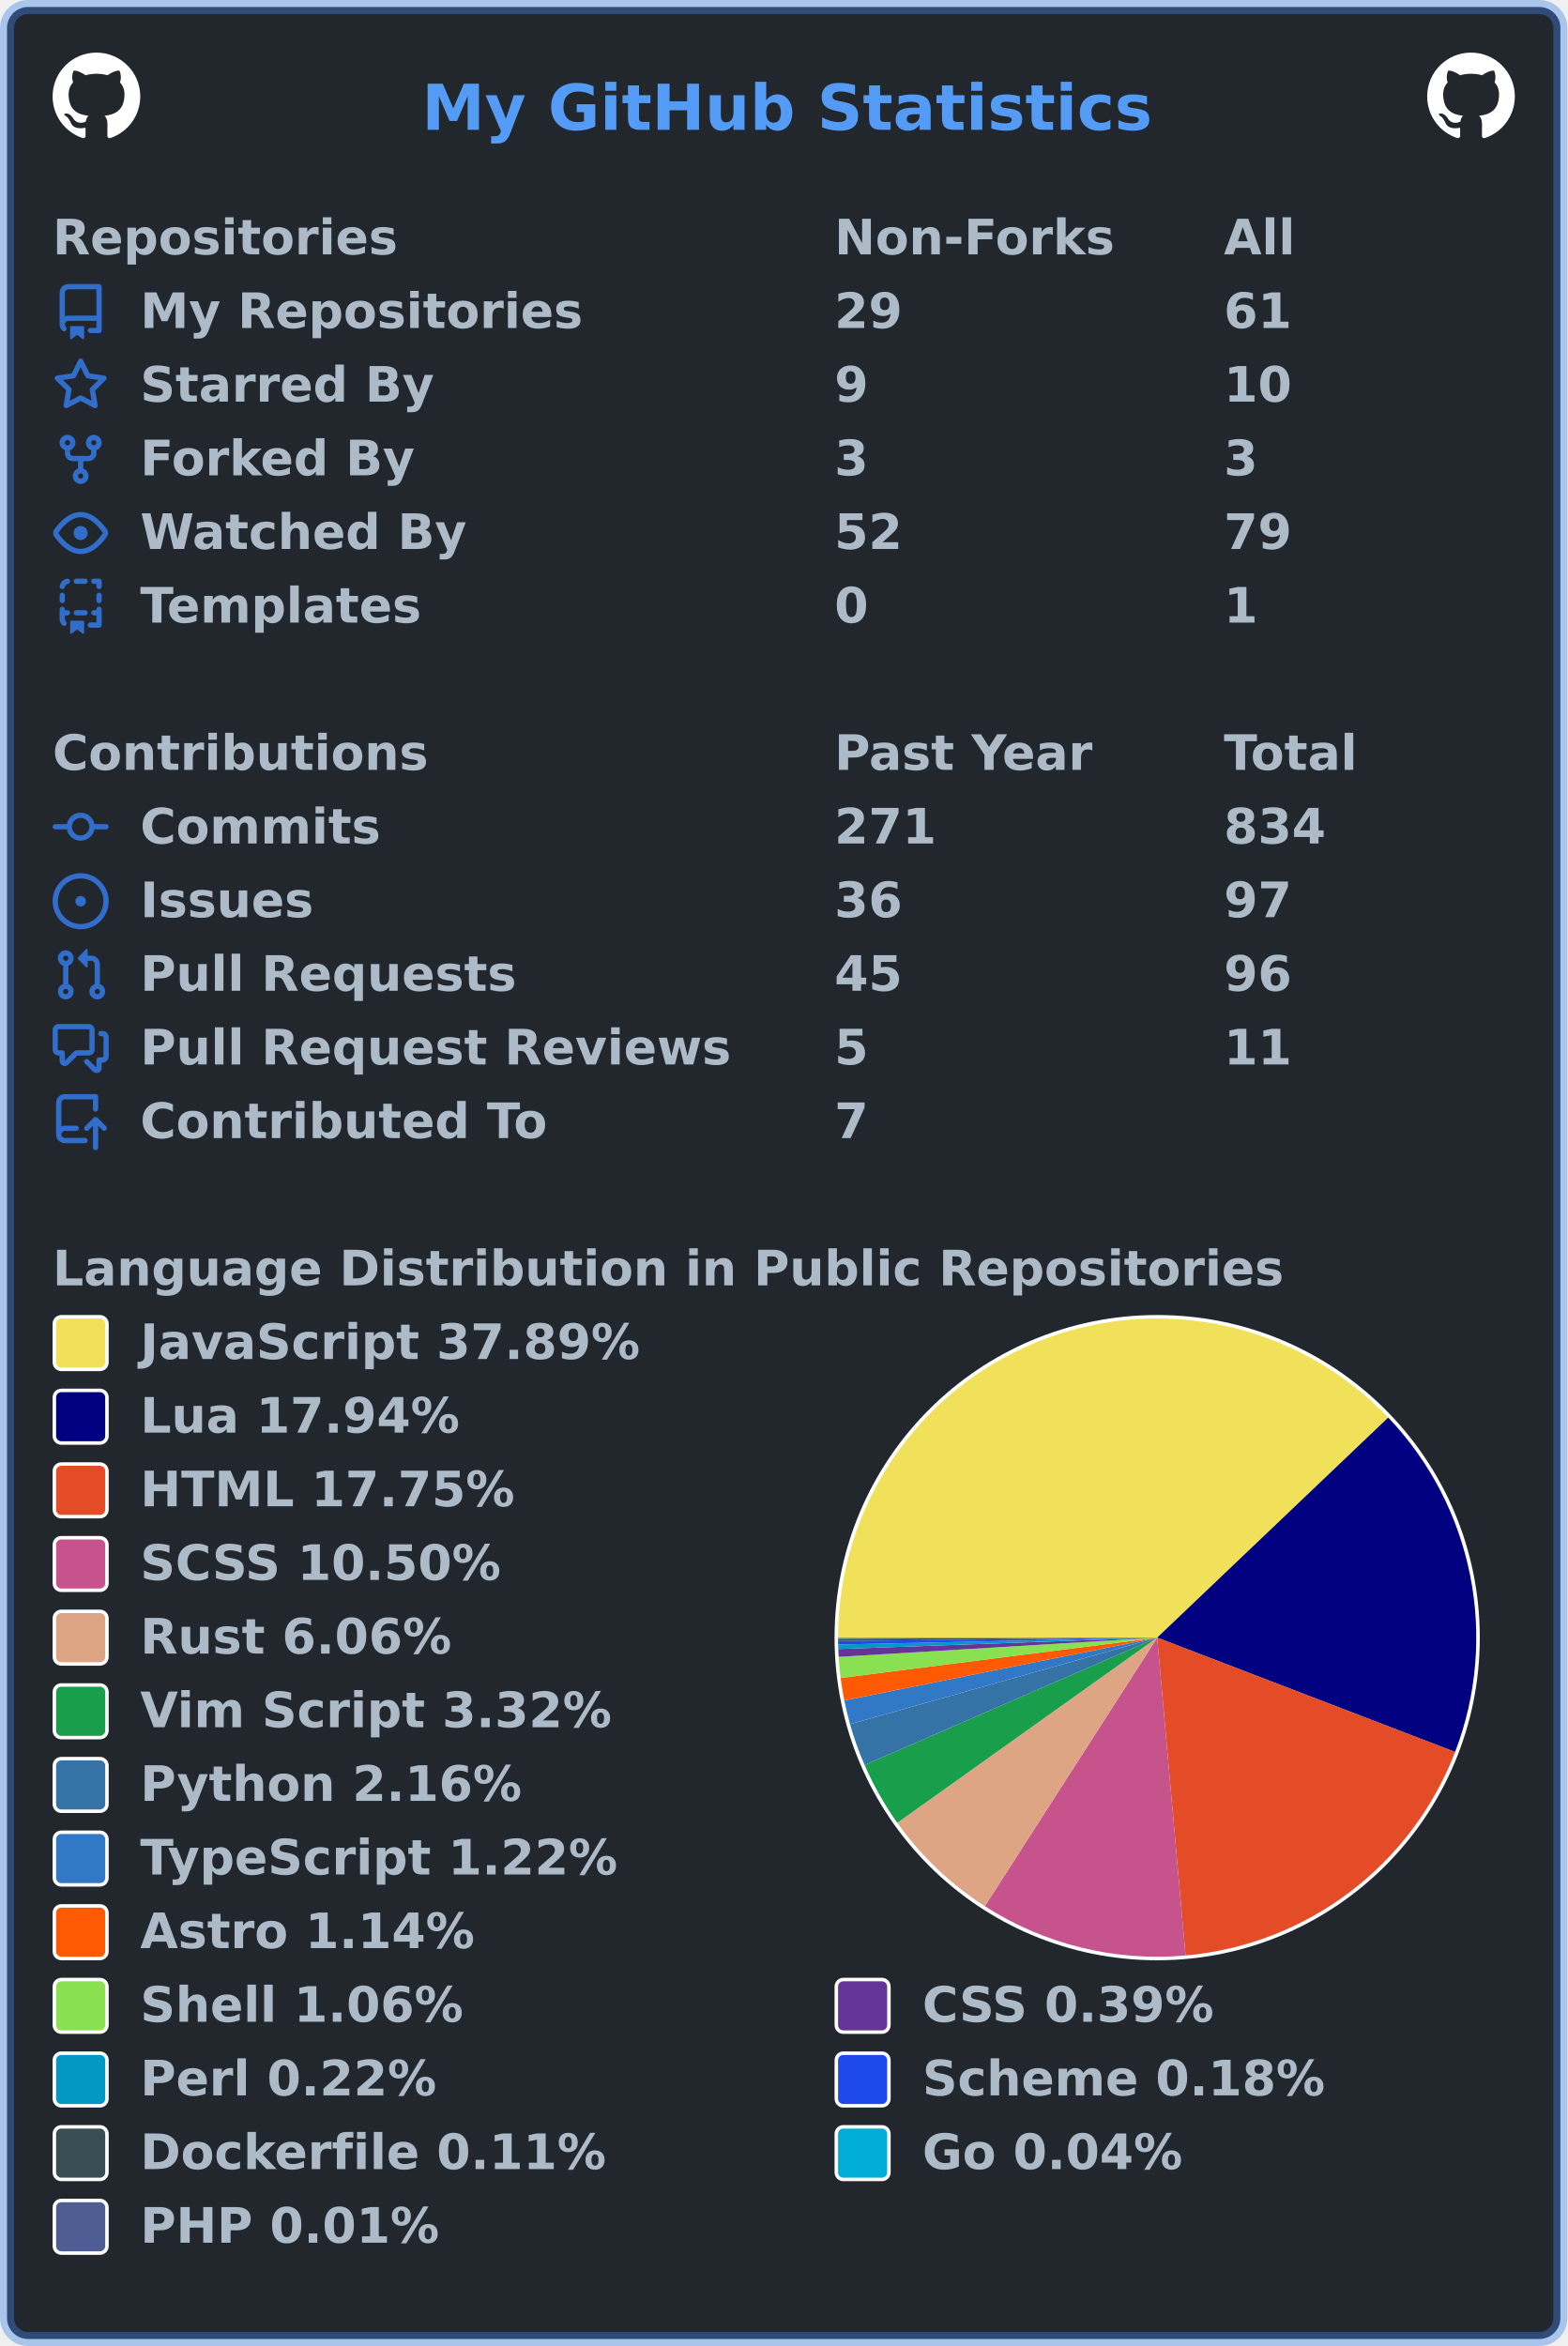
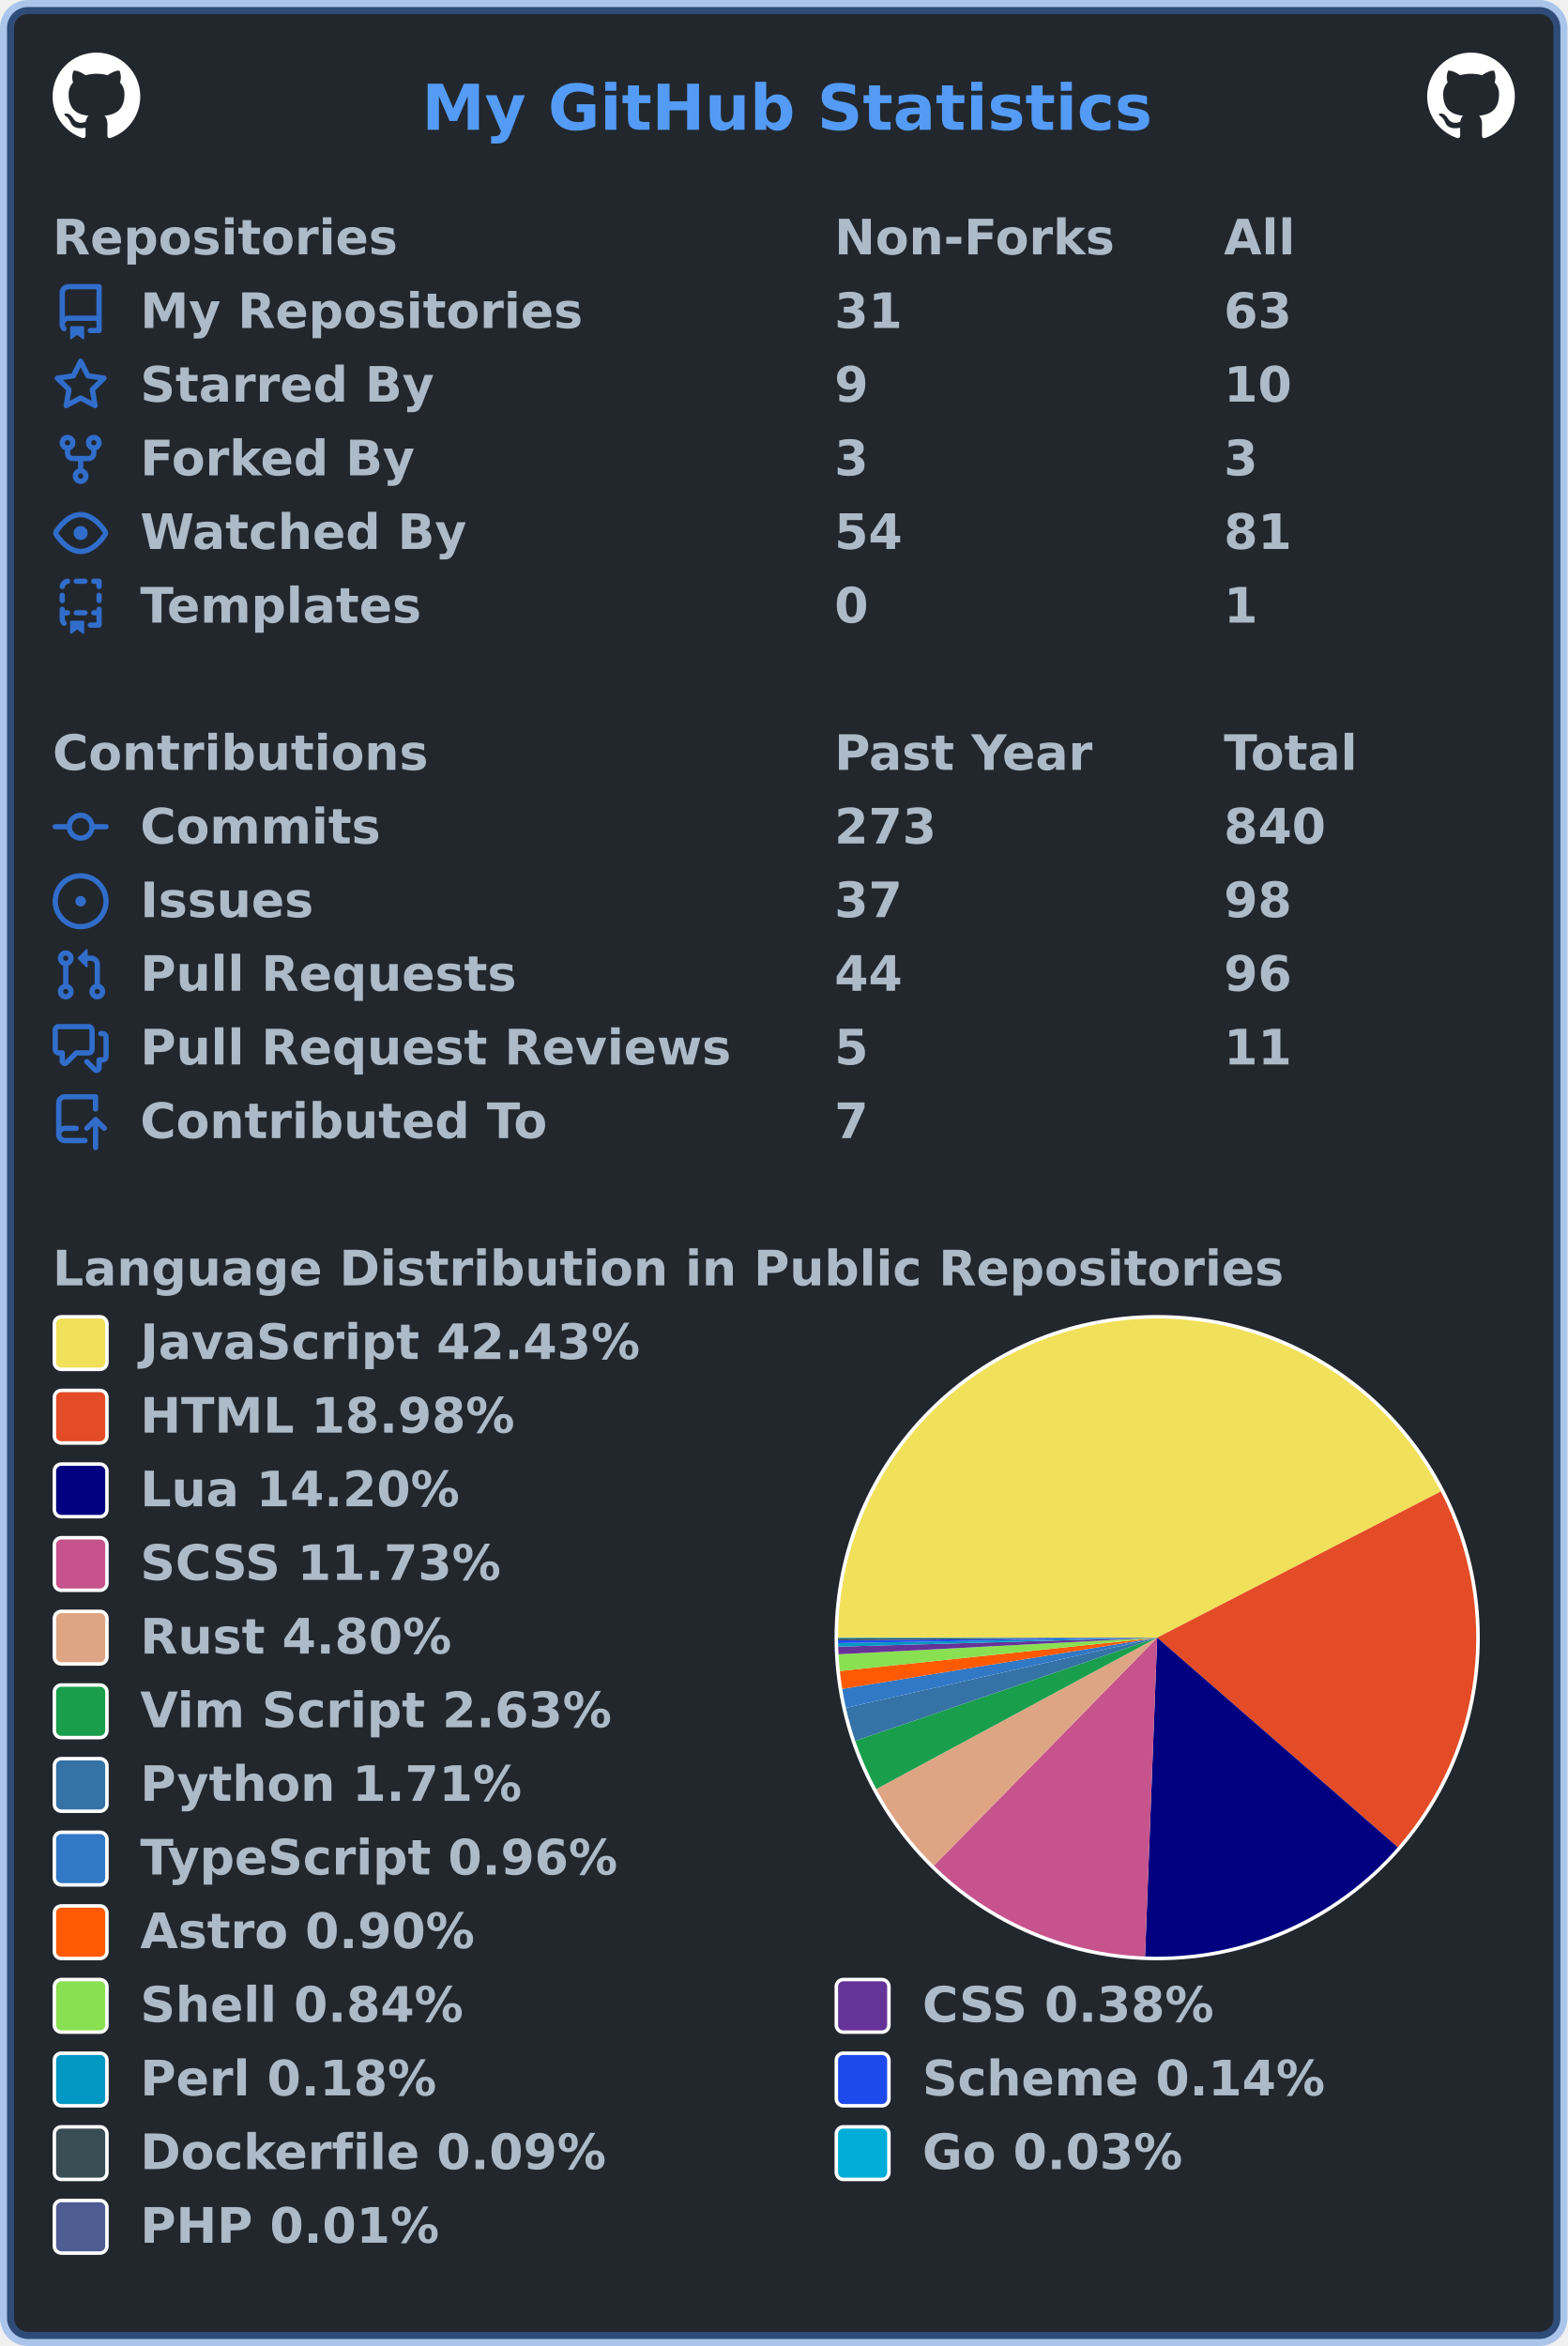
<svg xmlns="http://www.w3.org/2000/svg" width="447" height="669" viewBox="0 0 447 669" lang="en" xml:lang="en">
  <rect x="2" y="2" stroke-width="4" rx="6" width="443" height="665" stroke="rgba(65,132,228,0.4)" fill="#22272e" />
  <g font-weight="600" font-size="110pt" font-family="Verdana,Geneva,DejaVu Sans,sans-serif" text-rendering="geometricPrecision">
    <text x="978" y="301" lengthAdjust="spacingAndGlyphs" textLength="1671" transform="scale(0.123)" fill="#539bf5">My GitHub Statistics</text>
    <svg x="15" y="15" width="25" height="25" viewBox="0 0 16 16">
      <path fill="#ffffff" fill-rule="evenodd" d="M8 0C3.58 0 0 3.58 0 8c0 3.54 2.29 6.53 5.47 7.59.4.07.55-.17.55-.38 0-.19-.01-.82-.01-1.49-2.01.37-2.53-.49-2.69-.94-.09-.23-.48-.94-.82-1.13-.28-.15-.68-.52-.01-.53.63-.01 1.08.58 1.23.82.72 1.21 1.87.87 2.33.66.07-.52.28-.87.51-1.07-1.78-.2-3.64-.89-3.64-3.95 0-.87.31-1.59.82-2.15-.08-.2-.36-1.02.08-2.12 0 0 .67-.21 2.2.82.64-.18 1.32-.27 2-.27.68 0 1.36.09 2 .27 1.53-1.04 2.2-.82 2.2-.82.44 1.1.16 1.92.08 2.12.51.56.82 1.27.82 2.15 0 3.07-1.87 3.75-3.65 3.95.29.25.54.73.54 1.48 0 1.07-.01 1.93-.01 2.2 0 .21.15.46.55.38A8.013 8.013 0 0016 8c0-4.42-3.58-8-8-8z" />
    </svg>
    <svg x="407" y="15" width="25" height="25" viewBox="0 0 16 16">
      <path fill="#ffffff" fill-rule="evenodd" d="M8 0C3.58 0 0 3.58 0 8c0 3.54 2.29 6.53 5.47 7.59.4.07.55-.17.55-.38 0-.19-.01-.82-.01-1.49-2.01.37-2.53-.49-2.69-.94-.09-.23-.48-.94-.82-1.13-.28-.15-.68-.52-.01-.53.63-.01 1.08.58 1.23.82.72 1.21 1.87.87 2.33.66.07-.52.28-.87.51-1.07-1.78-.2-3.64-.89-3.64-3.95 0-.87.31-1.59.82-2.15-.08-.2-.36-1.02.08-2.12 0 0 .67-.21 2.2.82.64-.18 1.32-.27 2-.27.68 0 1.36.09 2 .27 1.53-1.04 2.2-.82 2.2-.82.44 1.1.16 1.92.08 2.12.51.56.82 1.27.82 2.15 0 3.07-1.87 3.75-3.65 3.95.29.25.54.73.54 1.48 0 1.07-.01 1.93-.01 2.2 0 .21.15.46.55.38A8.013 8.013 0 0016 8c0-4.42-3.58-8-8-8z" />
    </svg>
    <g transform="translate(0, 60)" fill="#adbac7">
      <g transform="translate(15, 0)">
        <g transform="scale(0.095)">
          <text x="0" y="132" textLength="1020" lengthAdjust="spacingAndGlyphs">Repositories</text>
          <text x="2347" y="132" textLength="832" lengthAdjust="spacingAndGlyphs">Non-Forks</text>
          <text x="3516" y="132" textLength="206" lengthAdjust="spacingAndGlyphs">All</text>
        </g>
      </g>
      <g transform="translate(15, 21)">
        <path fill="#316dca" fill-rule="evenodd" d="M2 2.5A2.5 2.5 0 014.5 0h8.75a.75.75 0 01.75.75v12.5a.75.75 0 01-.75.75h-2.5a.75.75 0 110-1.5h1.75v-2h-8a1 1 0 00-.714 1.7.75.75 0 01-1.072 1.05A2.495 2.495 0 012 11.5v-9zm10.5-1V9h-8c-.356 0-.694.074-1 .208V2.5a1 1 0 011-1h8zM5 12.25v3.25a.25.25 0 00.4.2l1.45-1.087a.25.25 0 01.3 0L8.6 15.7a.25.25 0 00.4-.2v-3.25a.25.25 0 00-.25-.25h-3.5a.25.25 0 00-.25.25z" />
        <g transform="scale(0.095)">
          <text lengthAdjust="spacingAndGlyphs" textLength="1312" x="263" y="132">My Repositories</text>
-           <text lengthAdjust="spacingAndGlyphs" textLength="210" x="2347" y="132">29</text>
-           <text lengthAdjust="spacingAndGlyphs" textLength="210" x="3516" y="132">61</text>
+           <text lengthAdjust="spacingAndGlyphs" textLength="210" x="2347" y="132">31</text>
+           <text lengthAdjust="spacingAndGlyphs" textLength="210" x="3516" y="132">63</text>
        </g>
      </g>
      <g transform="translate(15, 42)">
        <path fill="#316dca" fill-rule="evenodd" d="M8 .25a.75.75 0 01.673.418l1.882 3.815 4.21.612a.75.75 0 01.416 1.279l-3.046 2.97.719 4.192a.75.75 0 01-1.088.791L8 12.347l-3.766 1.98a.75.75 0 01-1.088-.79l.72-4.194L.818 6.374a.75.75 0 01.416-1.28l4.21-.611L7.327.668A.75.75 0 018 .25zm0 2.445L6.615 5.5a.75.75 0 01-.564.41l-3.097.45 2.24 2.184a.75.75 0 01.216.664l-.528 3.084 2.769-1.456a.75.75 0 01.698 0l2.77 1.456-.53-3.084a.75.75 0 01.216-.664l2.24-2.183-3.096-.45a.75.75 0 01-.564-.41L8 2.694v.001z" />
        <g transform="scale(0.095)">
          <text lengthAdjust="spacingAndGlyphs" textLength="874" x="263" y="132">Starred By</text>
          <text lengthAdjust="spacingAndGlyphs" textLength="105" x="2347" y="132">9</text>
          <text lengthAdjust="spacingAndGlyphs" textLength="210" x="3516" y="132">10</text>
        </g>
      </g>
      <g transform="translate(15, 63)">
        <path fill="#316dca" fill-rule="evenodd" d="M5 3.25a.75.75 0 11-1.5 0 .75.75 0 011.5 0zm0 2.122a2.25 2.25 0 10-1.5 0v.878A2.25 2.25 0 005.75 8.5h1.5v2.128a2.251 2.251 0 101.5 0V8.5h1.5a2.25 2.25 0 002.25-2.25v-.878a2.25 2.25 0 10-1.5 0v.878a.75.75 0 01-.75.75h-4.5A.75.75 0 015 6.25v-.878zm3.75 7.378a.75.75 0 11-1.5 0 .75.75 0 011.5 0zm3-8.75a.75.75 0 100-1.5.75.75 0 000 1.5z" />
        <g transform="scale(0.095)">
          <text lengthAdjust="spacingAndGlyphs" textLength="828" x="263" y="132">Forked By</text>
          <text lengthAdjust="spacingAndGlyphs" textLength="105" x="2347" y="132">3</text>
          <text lengthAdjust="spacingAndGlyphs" textLength="105" x="3516" y="132">3</text>
        </g>
      </g>
      <g transform="translate(15, 84)">
        <path fill="#316dca" fill-rule="evenodd" d="M1.679 7.932c.412-.621 1.242-1.75 2.366-2.717C5.175 4.242 6.527 3.5 8 3.5c1.473 0 2.824.742 3.955 1.715 1.124.967 1.954 2.096 2.366 2.717a.119.119 0 010 .136c-.412.621-1.242 1.75-2.366 2.717C10.825 11.758 9.473 12.5 8 12.5c-1.473 0-2.824-.742-3.955-1.715C2.92 9.818 2.09 8.69 1.679 8.068a.119.119 0 010-.136zM8 2c-1.981 0-3.67.992-4.933 2.078C1.797 5.169.88 6.423.43 7.1a1.619 1.619 0 000 1.798c.45.678 1.367 1.932 2.637 3.024C4.329 13.008 6.019 14 8 14c1.981 0 3.67-.992 4.933-2.078 1.27-1.091 2.187-2.345 2.637-3.023a1.619 1.619 0 000-1.798c-.45-.678-1.367-1.932-2.637-3.023C11.671 2.992 9.981 2 8 2zm0 8a2 2 0 100-4 2 2 0 000 4z" />
        <g transform="scale(0.095)">
          <text lengthAdjust="spacingAndGlyphs" textLength="993" x="263" y="132">Watched By</text>
-           <text lengthAdjust="spacingAndGlyphs" textLength="210" x="2347" y="132">52</text>
-           <text lengthAdjust="spacingAndGlyphs" textLength="210" x="3516" y="132">79</text>
+           <text lengthAdjust="spacingAndGlyphs" textLength="210" x="2347" y="132">54</text>
+           <text lengthAdjust="spacingAndGlyphs" textLength="210" x="3516" y="132">81</text>
        </g>
      </g>
      <g transform="translate(15, 105)">
        <path fill="#316dca" fill-rule="evenodd" d="M6 .75A.75.75 0 016.75 0h2.5a.75.75 0 010 1.5h-2.5A.75.75 0 016 .75zm5 0a.75.75 0 01.75-.75h1.5a.75.75 0 01.75.75v1.5a.75.75 0 01-1.5 0V1.5h-.75A.75.75 0 0111 .75zM4.992.662a.75.75 0 01-.636.848c-.436.063-.783.41-.846.846a.75.75 0 01-1.485-.212A2.501 2.501 0 014.144.025a.75.75 0 01.848.637zM2.75 4a.75.75 0 01.75.75v1.5a.75.75 0 01-1.5 0v-1.5A.75.75 0 012.75 4zm10.5 0a.75.75 0 01.75.75v1.5a.75.75 0 01-1.5 0v-1.5a.75.75 0 01.75-.75zM2.75 8a.75.75 0 01.75.75v.268A1.72 1.72 0 013.75 9h.5a.75.75 0 010 1.5h-.5a.25.25 0 00-.25.25v.75c0 .28.114.532.3.714a.75.75 0 01-1.05 1.072A2.495 2.495 0 012 11.5V8.75A.75.75 0 012.75 8zm10.5 0a.75.75 0 01.75.75v4.5a.75.75 0 01-.75.75h-2.5a.75.75 0 010-1.5h1.75v-2h-.75a.75.75 0 010-1.5h.75v-.25a.75.75 0 01.75-.75zM6 9.75A.75.75 0 016.75 9h2.5a.75.75 0 010 1.5h-2.5A.75.75 0 016 9.75zm-1 2.5v3.25a.25.25 0 00.4.2l1.45-1.087a.25.25 0 01.3 0L8.6 15.7a.25.25 0 00.4-.2v-3.25a.25.25 0 00-.25-.25h-3.5a.25.25 0 00-.25.25z" />
        <g transform="scale(0.095)">
          <text lengthAdjust="spacingAndGlyphs" textLength="868" x="263" y="132">Templates</text>
          <text lengthAdjust="spacingAndGlyphs" textLength="105" x="2347" y="132">0</text>
          <text lengthAdjust="spacingAndGlyphs" textLength="105" x="3516" y="132">1</text>
        </g>
      </g>
    </g>
    <g transform="translate(0, 207)" fill="#adbac7">
      <g transform="translate(15, 0)">
        <g transform="scale(0.095)">
          <text x="0" y="132" textLength="1112" lengthAdjust="spacingAndGlyphs">Contributions</text>
          <text x="2347" y="132" textLength="774" lengthAdjust="spacingAndGlyphs">Past Year</text>
          <text x="3516" y="132" textLength="414" lengthAdjust="spacingAndGlyphs">Total</text>
        </g>
      </g>
      <g transform="translate(15, 21)">
        <path fill="#316dca" fill-rule="evenodd" d="M10.5 7.75a2.5 2.5 0 11-5 0 2.5 2.5 0 015 0zm1.43.75a4.002 4.002 0 01-7.86 0H.75a.75.75 0 110-1.5h3.32a4.001 4.001 0 017.86 0h3.32a.75.75 0 110 1.5h-3.32z" />
        <g transform="scale(0.095)">
          <text lengthAdjust="spacingAndGlyphs" textLength="734" x="263" y="132">Commits</text>
-           <text lengthAdjust="spacingAndGlyphs" textLength="315" x="2347" y="132">271</text>
-           <text lengthAdjust="spacingAndGlyphs" textLength="315" x="3516" y="132">834</text>
+           <text lengthAdjust="spacingAndGlyphs" textLength="315" x="2347" y="132">273</text>
+           <text lengthAdjust="spacingAndGlyphs" textLength="315" x="3516" y="132">840</text>
        </g>
      </g>
      <g transform="translate(15, 42)">
        <path fill="#316dca" d="M8 9.5a1.5 1.5 0 100-3 1.5 1.5 0 000 3z" />
        <path fill="#316dca" fill-rule="evenodd" d="M8 0a8 8 0 100 16A8 8 0 008 0zM1.5 8a6.5 6.5 0 1113 0 6.5 6.5 0 01-13 0z" />
        <g transform="scale(0.095)">
          <text lengthAdjust="spacingAndGlyphs" textLength="512" x="263" y="132">Issues</text>
-           <text lengthAdjust="spacingAndGlyphs" textLength="210" x="2347" y="132">36</text>
-           <text lengthAdjust="spacingAndGlyphs" textLength="210" x="3516" y="132">97</text>
+           <text lengthAdjust="spacingAndGlyphs" textLength="210" x="2347" y="132">37</text>
+           <text lengthAdjust="spacingAndGlyphs" textLength="210" x="3516" y="132">98</text>
        </g>
      </g>
      <g transform="translate(15, 63)">
        <path fill="#316dca" fill-rule="evenodd" d="M7.177 3.073L9.573.677A.25.25 0 0110 .854v4.792a.25.25 0 01-.427.177L7.177 3.427a.25.25 0 010-.354zM3.75 2.5a.75.75 0 100 1.5.75.75 0 000-1.5zm-2.25.75a2.25 2.25 0 113 2.122v5.256a2.251 2.251 0 11-1.5 0V5.372A2.25 2.25 0 011.5 3.25zM11 2.5h-1V4h1a1 1 0 011 1v5.628a2.251 2.251 0 101.5 0V5A2.5 2.5 0 0011 2.5zm1 10.25a.75.75 0 111.5 0 .75.75 0 01-1.5 0zM3.75 12a.75.75 0 100 1.5.75.75 0 000-1.5z" />
        <g transform="scale(0.095)">
          <text lengthAdjust="spacingAndGlyphs" textLength="1113" x="263" y="132">Pull Requests</text>
-           <text lengthAdjust="spacingAndGlyphs" textLength="210" x="2347" y="132">45</text>
+           <text lengthAdjust="spacingAndGlyphs" textLength="210" x="2347" y="132">44</text>
          <text lengthAdjust="spacingAndGlyphs" textLength="210" x="3516" y="132">96</text>
        </g>
      </g>
      <g transform="translate(15, 84)">
        <path fill="#316dca" fill-rule="evenodd" d="M1.5 2.75a.25.25 0 01.25-.25h8.5a.25.25 0 01.25.25v5.5a.25.25 0 01-.25.25h-3.5a.75.75 0 00-.53.22L3.5 11.44V9.25a.75.75 0 00-.75-.75h-1a.25.25 0 01-.25-.25v-5.5zM1.75 1A1.75 1.75 0 000 2.75v5.5C0 9.216.784 10 1.75 10H2v1.543a1.457 1.457 0 002.487 1.03L7.061 10h3.189A1.75 1.75 0 0012 8.25v-5.5A1.75 1.75 0 0010.25 1h-8.5zM14.5 4.75a.25.25 0 00-.25-.25h-.5a.75.75 0 110-1.5h.5c.966 0 1.75.784 1.75 1.75v5.5A1.75 1.75 0 0114.25 12H14v1.543a1.457 1.457 0 01-2.487 1.03L9.22 12.28a.75.75 0 111.06-1.06l2.22 2.22v-2.19a.75.75 0 01.75-.75h1a.25.25 0 00.25-.25v-5.5z" />
        <g transform="scale(0.095)">
          <text lengthAdjust="spacingAndGlyphs" textLength="1762" x="263" y="132">Pull Request Reviews</text>
          <text lengthAdjust="spacingAndGlyphs" textLength="105" x="2347" y="132">5</text>
          <text lengthAdjust="spacingAndGlyphs" textLength="210" x="3516" y="132">11</text>
        </g>
      </g>
      <g transform="translate(15, 105)">
        <path fill="#316dca" fill-rule="evenodd" d="M1 2.5A2.5 2.5 0 013.5 0h8.75a.75.75 0 01.75.75v3.5a.75.75 0 01-1.5 0V1.5h-8a1 1 0 00-1 1v6.708A2.492 2.492 0 013.5 9h3.25a.75.75 0 010 1.5H3.5a1 1 0 100 2h5.75a.75.75 0 010 1.5H3.5A2.5 2.5 0 011 11.5v-9zm13.23 7.79a.75.75 0 001.06-1.06l-2.505-2.505a.75.75 0 00-1.06 0L9.22 9.229a.75.75 0 001.06 1.061l1.225-1.224v6.184a.75.75 0 001.5 0V9.066l1.224 1.224z" />
        <g transform="scale(0.095)">
          <text lengthAdjust="spacingAndGlyphs" textLength="1234" x="263" y="132">Contributed To</text>
          <text lengthAdjust="spacingAndGlyphs" textLength="105" x="2347" y="132">7</text>
        </g>
      </g>
    </g>
    <g transform="translate(0, 354)" fill="#adbac7">
      <g transform="translate(15, 0)">
        <g transform="scale(0.095)">
          <text x="0" y="132" textLength="3652" lengthAdjust="spacingAndGlyphs">Language Distribution in Public Repositories</text>
        </g>
      </g>
      <g transform="translate(238, 21)">
        <circle cx="92" cy="92" r="92" fill="#ffffff" />
      </g>
      <g transform="translate(239, 22)">
        <g>
-           <path fill-rule="evenodd" fill="#f1e05a" d="M 0.0,91 A 91 91 0 0 1 156.892 28.236 L 91,91 Z" />
-           <path fill-rule="evenodd" fill="#000080" d="M 156.892,28.236 A 91 91 0 0 1 175.959 123.603 L 91,91 Z" />
-           <path fill-rule="evenodd" fill="#e34c26" d="M 175.959,123.603 A 91 91 0 0 1 99.1 181.639 L 91,91 Z" />
-           <path fill-rule="evenodd" fill="#c6538c" d="M 99.1,181.639 A 91 91 0 0 1 41.844 167.581 L 91,91 Z" />
-           <path fill-rule="evenodd" fill="#dea584" d="M 41.844,167.581 A 91 91 0 0 1 16.894 143.813 L 91,91 Z" />
-           <path fill-rule="evenodd" fill="#199f4b" d="M 16.894,143.813 A 91 91 0 0 1 7.56 127.314 L 91,91 Z" />
-           <path fill-rule="evenodd" fill="#3572A5" d="M 7.56,127.314 A 91 91 0 0 1 3.409 115.674 L 91,91 Z" />
-           <path fill-rule="evenodd" fill="#3178c6" d="M 3.409,115.674 A 91 91 0 0 1 1.781 108.916 L 91,91 Z" />
-           <path fill-rule="evenodd" fill="#ff5a03" d="M 1.781,108.916 A 91 91 0 0 1 0.729 102.498 L 91,91 Z" />
-           <path fill-rule="evenodd" fill="#89e051" d="M 0.729,102.498 A 91 91 0 0 1 0.166 96.487 L 91,91 Z" />
-           <path fill-rule="evenodd" fill="#663399" d="M 0.166,96.487 A 91 91 0 0 1 0.058 94.247 L 91,91 Z" />
-           <path fill-rule="evenodd" fill="#0298c3" d="M 0.058,94.247 A 91 91 0 0 1 0.021 92.964 L 91,91 Z" />
-           <path fill-rule="evenodd" fill="#1e4aec" d="M 0.021,92.964 A 91 91 0 0 1 0.005 91.959 L 91,91 Z" />
-           <path fill-rule="evenodd" fill="#384d54" d="M 0.005,91.959 A 91 91 0 0 1 0.001 91.32 L 91,91 Z" />
-           <path fill-rule="evenodd" fill="#00ADD8" d="M 0.001,91.32 A 91 91 0 0 1 3.3309214586552116e-05 91.078 L 91,91 Z" />
-           <path fill-rule="evenodd" fill="#4F5D95" d="M 3.3309214586552116e-05,91.078 A 91 91 0 0 1 0.0 91 L 91,91 Z" />
+           <path fill-rule="evenodd" fill="#f1e05a" d="M 0.0,91 A 91 91 0 0 1 171.89 49.313 L 91,91 Z" />
+           <path fill-rule="evenodd" fill="#e34c26" d="M 171.89,49.313 A 91 91 0 0 1 159.627 150.76 L 91,91 Z" />
+           <path fill-rule="evenodd" fill="#000080" d="M 159.627,150.76 A 91 91 0 0 1 87.544 181.934 L 91,91 Z" />
+           <path fill-rule="evenodd" fill="#c6538c" d="M 87.544,181.934 A 91 91 0 0 1 27.336 156.022 L 91,91 Z" />
+           <path fill-rule="evenodd" fill="#dea584" d="M 27.336,156.022 A 91 91 0 0 1 10.9 134.185 L 91,91 Z" />
+           <path fill-rule="evenodd" fill="#199f4b" d="M 10.9,134.185 A 91 91 0 0 1 4.89 120.428 L 91,91 Z" />
+           <path fill-rule="evenodd" fill="#3572A5" d="M 4.89,120.428 A 91 91 0 0 1 2.228 111.014 L 91,91 Z" />
+           <path fill-rule="evenodd" fill="#3178c6" d="M 2.228,111.014 A 91 91 0 0 1 1.181 105.613 L 91,91 Z" />
+           <path fill-rule="evenodd" fill="#ff5a03" d="M 1.181,105.613 A 91 91 0 0 1 0.499 100.512 L 91,91 Z" />
+           <path fill-rule="evenodd" fill="#89e051" d="M 0.499,100.512 A 91 91 0 0 1 0.124 95.749 L 91,91 Z" />
+           <path fill-rule="evenodd" fill="#663399" d="M 0.124,95.749 A 91 91 0 0 1 0.036 93.57 L 91,91 Z" />
+           <path fill-rule="evenodd" fill="#0298c3" d="M 0.036,93.57 A 91 91 0 0 1 0.013 92.554 L 91,91 Z" />
+           <path fill-rule="evenodd" fill="#1e4aec" d="M 0.013,92.554 A 91 91 0 0 1 0.003 91.759 L 91,91 Z" />
+           <path fill-rule="evenodd" fill="#384d54" d="M 0.003,91.759 A 91 91 0 0 1 0 91.253 L 91,91 Z" />
+           <path fill-rule="evenodd" fill="#00ADD8" d="M 0,91.253 A 91 91 0 0 1 2.0860505259179263e-05 91.062 L 91,91 Z" />
+           <path fill-rule="evenodd" fill="#4F5D95" d="M 2.0860505259179263e-05,91.062 A 91 91 0 0 1 0.0 91 L 91,91 Z" />
          <animateTransform attributeName="transform" attributeType="XML" type="rotate" from="0 91 91" to="360 91 91" dur="10s" repeatCount="indefinite" />
        </g>
      </g>
      <g transform="translate(15, 21)">
        <rect x="0.5" y="0.5" rx="2" width="15" height="15" fill="#f1e05a" stroke-width="1" stroke="#ffffff" />
-         <text transform="scale(0.095)" x="263" y="132" textLength="1516" lengthAdjust="spacingAndGlyphs">JavaScript 37.89%</text>
+         <text transform="scale(0.095)" x="263" y="132" textLength="1516" lengthAdjust="spacingAndGlyphs">JavaScript 42.43%</text>
      </g>
      <g transform="translate(15, 42)">
-         <rect x="0.5" y="0.5" rx="2" width="15" height="15" fill="#000080" stroke-width="1" stroke="#ffffff" />
-         <text transform="scale(0.095)" x="263" y="132" textLength="980" lengthAdjust="spacingAndGlyphs">Lua 17.94%</text>
+         <rect x="0.5" y="0.5" rx="2" width="15" height="15" fill="#e34c26" stroke-width="1" stroke="#ffffff" />
+         <text transform="scale(0.095)" x="263" y="132" textLength="1142" lengthAdjust="spacingAndGlyphs">HTML 18.98%</text>
      </g>
      <g transform="translate(15, 63)">
-         <rect x="0.5" y="0.5" rx="2" width="15" height="15" fill="#e34c26" stroke-width="1" stroke="#ffffff" />
-         <text transform="scale(0.095)" x="263" y="132" textLength="1142" lengthAdjust="spacingAndGlyphs">HTML 17.75%</text>
+         <rect x="0.5" y="0.5" rx="2" width="15" height="15" fill="#000080" stroke-width="1" stroke="#ffffff" />
+         <text transform="scale(0.095)" x="263" y="132" textLength="980" lengthAdjust="spacingAndGlyphs">Lua 14.20%</text>
      </g>
      <g transform="translate(15, 84)">
        <rect x="0.5" y="0.5" rx="2" width="15" height="15" fill="#c6538c" stroke-width="1" stroke="#ffffff" />
-         <text transform="scale(0.095)" x="263" y="132" textLength="1113" lengthAdjust="spacingAndGlyphs">SCSS 10.50%</text>
+         <text transform="scale(0.095)" x="263" y="132" textLength="1113" lengthAdjust="spacingAndGlyphs">SCSS 11.73%</text>
      </g>
      <g transform="translate(15, 105)">
        <rect x="0.5" y="0.5" rx="2" width="15" height="15" fill="#dea584" stroke-width="1" stroke="#ffffff" />
-         <text transform="scale(0.095)" x="263" y="132" textLength="946" lengthAdjust="spacingAndGlyphs">Rust 6.06%</text>
+         <text transform="scale(0.095)" x="263" y="132" textLength="946" lengthAdjust="spacingAndGlyphs">Rust 4.80%</text>
      </g>
      <g transform="translate(15, 126)">
        <rect x="0.5" y="0.5" rx="2" width="15" height="15" fill="#199f4b" stroke-width="1" stroke="#ffffff" />
-         <text transform="scale(0.095)" x="263" y="132" textLength="1428" lengthAdjust="spacingAndGlyphs">Vim Script 3.32%</text>
+         <text transform="scale(0.095)" x="263" y="132" textLength="1428" lengthAdjust="spacingAndGlyphs">Vim Script 2.63%</text>
      </g>
      <g transform="translate(15, 147)">
        <rect x="0.5" y="0.5" rx="2" width="15" height="15" fill="#3572A5" stroke-width="1" stroke="#ffffff" />
-         <text transform="scale(0.095)" x="263" y="132" textLength="1149" lengthAdjust="spacingAndGlyphs">Python 2.16%</text>
+         <text transform="scale(0.095)" x="263" y="132" textLength="1149" lengthAdjust="spacingAndGlyphs">Python 1.71%</text>
      </g>
      <g transform="translate(15, 168)">
        <rect x="0.5" y="0.5" rx="2" width="15" height="15" fill="#3178c6" stroke-width="1" stroke="#ffffff" />
-         <text transform="scale(0.095)" x="263" y="132" textLength="1462" lengthAdjust="spacingAndGlyphs">TypeScript 1.22%</text>
+         <text transform="scale(0.095)" x="263" y="132" textLength="1462" lengthAdjust="spacingAndGlyphs">TypeScript 0.96%</text>
      </g>
      <g transform="translate(15, 189)">
        <rect x="0.5" y="0.5" rx="2" width="15" height="15" fill="#ff5a03" stroke-width="1" stroke="#ffffff" />
-         <text transform="scale(0.095)" x="263" y="132" textLength="1008" lengthAdjust="spacingAndGlyphs">Astro 1.14%</text>
+         <text transform="scale(0.095)" x="263" y="132" textLength="1008" lengthAdjust="spacingAndGlyphs">Astro 0.90%</text>
      </g>
      <g transform="translate(15, 210)">
        <rect x="0.5" y="0.5" rx="2" width="15" height="15" fill="#89e051" stroke-width="1" stroke="#ffffff" />
-         <text transform="scale(0.095)" x="263" y="132" textLength="982" lengthAdjust="spacingAndGlyphs">Shell 1.06%</text>
+         <text transform="scale(0.095)" x="263" y="132" textLength="982" lengthAdjust="spacingAndGlyphs">Shell 0.84%</text>
        <rect x="223.5" y="0.5" rx="2" width="15" height="15" fill="#663399" stroke-width="1" stroke="#ffffff" />
-         <text transform="scale(0.095)" x="2611" y="132" textLength="903" lengthAdjust="spacingAndGlyphs">CSS 0.39%</text>
+         <text transform="scale(0.095)" x="2611" y="132" textLength="903" lengthAdjust="spacingAndGlyphs">CSS 0.38%</text>
      </g>
      <g transform="translate(15, 231)">
        <rect x="0.5" y="0.5" rx="2" width="15" height="15" fill="#0298c3" stroke-width="1" stroke="#ffffff" />
-         <text transform="scale(0.095)" x="263" y="132" textLength="892" lengthAdjust="spacingAndGlyphs">Perl 0.22%</text>
+         <text transform="scale(0.095)" x="263" y="132" textLength="892" lengthAdjust="spacingAndGlyphs">Perl 0.18%</text>
        <rect x="223.5" y="0.5" rx="2" width="15" height="15" fill="#1e4aec" stroke-width="1" stroke="#ffffff" />
-         <text transform="scale(0.095)" x="2611" y="132" textLength="1242" lengthAdjust="spacingAndGlyphs">Scheme 0.18%</text>
+         <text transform="scale(0.095)" x="2611" y="132" textLength="1242" lengthAdjust="spacingAndGlyphs">Scheme 0.14%</text>
      </g>
      <g transform="translate(15, 252)">
        <rect x="0.5" y="0.5" rx="2" width="15" height="15" fill="#384d54" stroke-width="1" stroke="#ffffff" />
-         <text transform="scale(0.095)" x="263" y="132" textLength="1414" lengthAdjust="spacingAndGlyphs">Dockerfile 0.11%</text>
+         <text transform="scale(0.095)" x="263" y="132" textLength="1414" lengthAdjust="spacingAndGlyphs">Dockerfile 0.09%</text>
        <rect x="223.5" y="0.5" rx="2" width="15" height="15" fill="#00ADD8" stroke-width="1" stroke="#ffffff" />
-         <text transform="scale(0.095)" x="2611" y="132" textLength="806" lengthAdjust="spacingAndGlyphs">Go 0.04%</text>
+         <text transform="scale(0.095)" x="2611" y="132" textLength="806" lengthAdjust="spacingAndGlyphs">Go 0.03%</text>
      </g>
      <g transform="translate(15, 273)">
        <rect x="0.5" y="0.5" rx="2" width="15" height="15" fill="#4F5D95" stroke-width="1" stroke="#ffffff" />
        <text transform="scale(0.095)" x="263" y="132" textLength="900" lengthAdjust="spacingAndGlyphs">PHP 0.01%</text>
      </g>
    </g>
  </g>
</svg>
